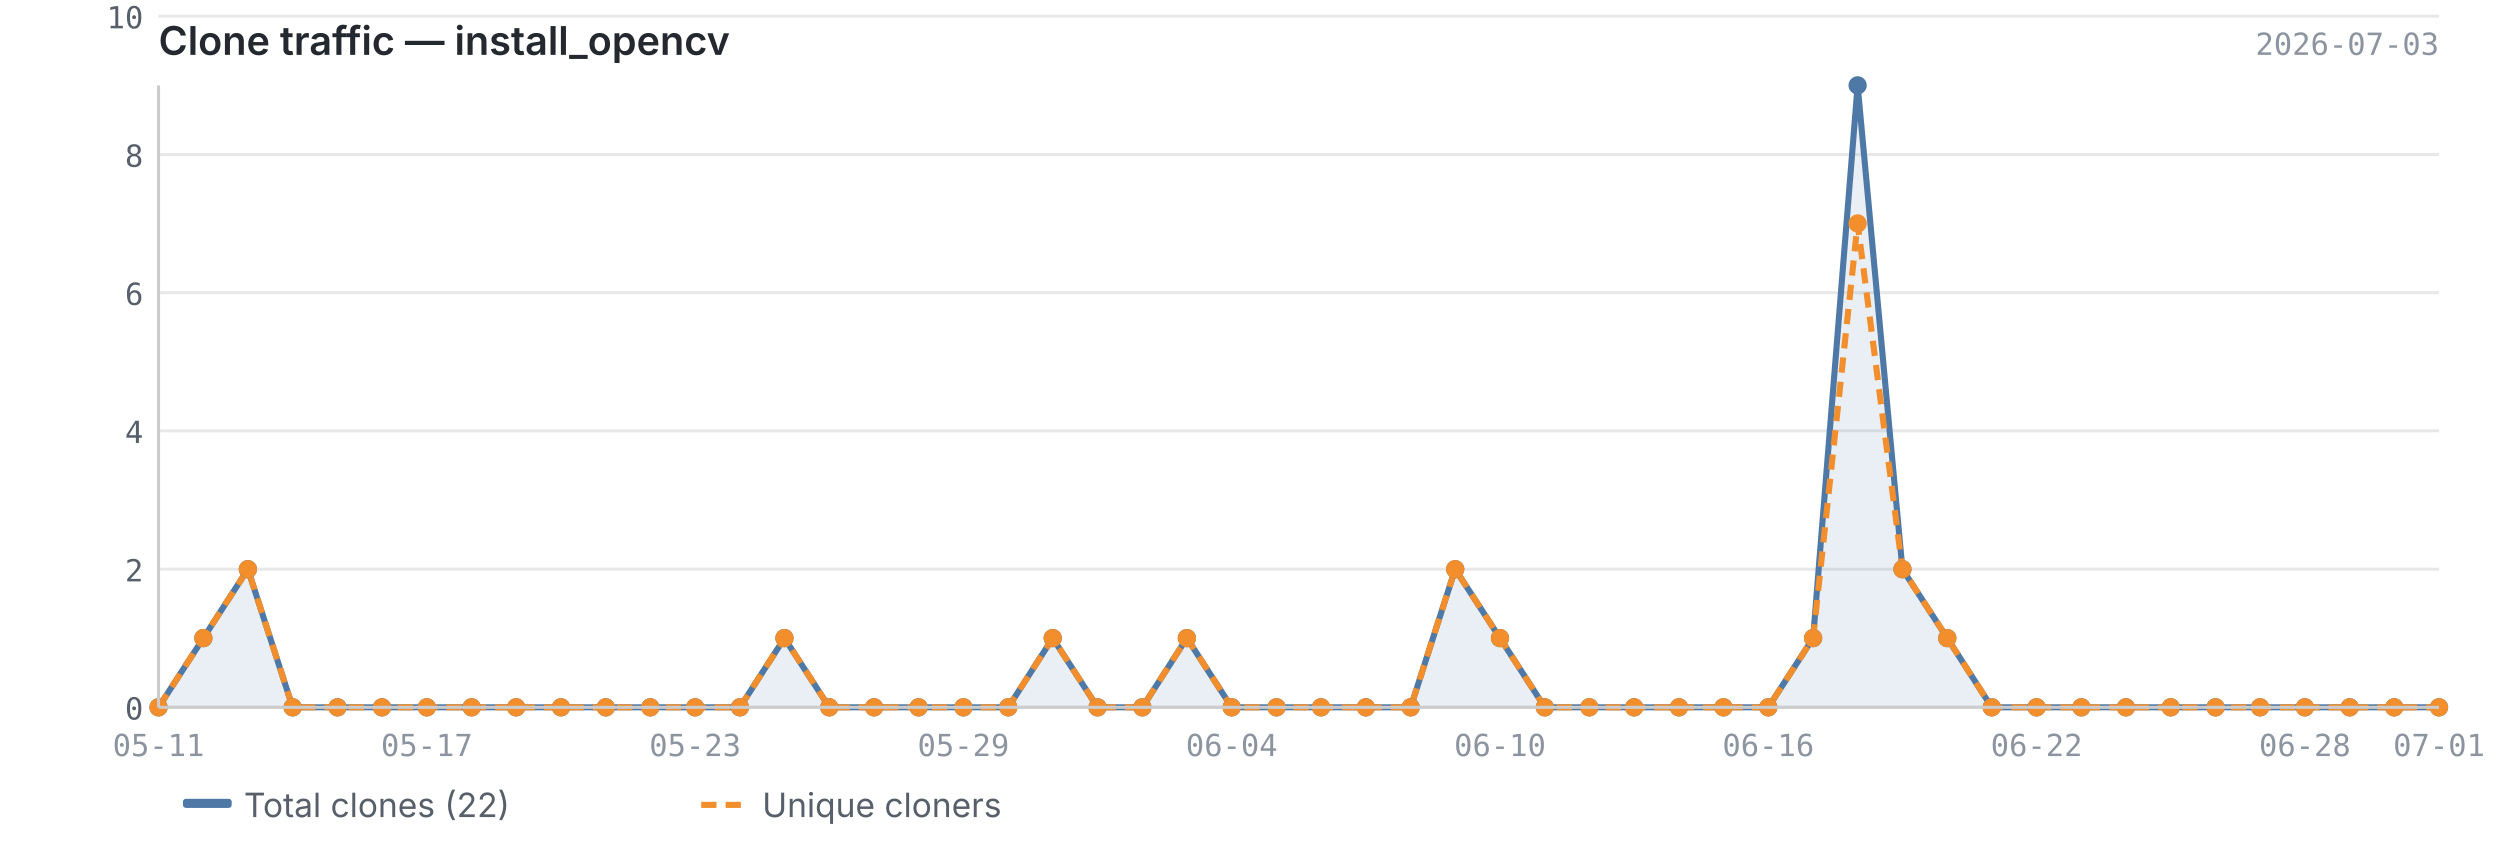
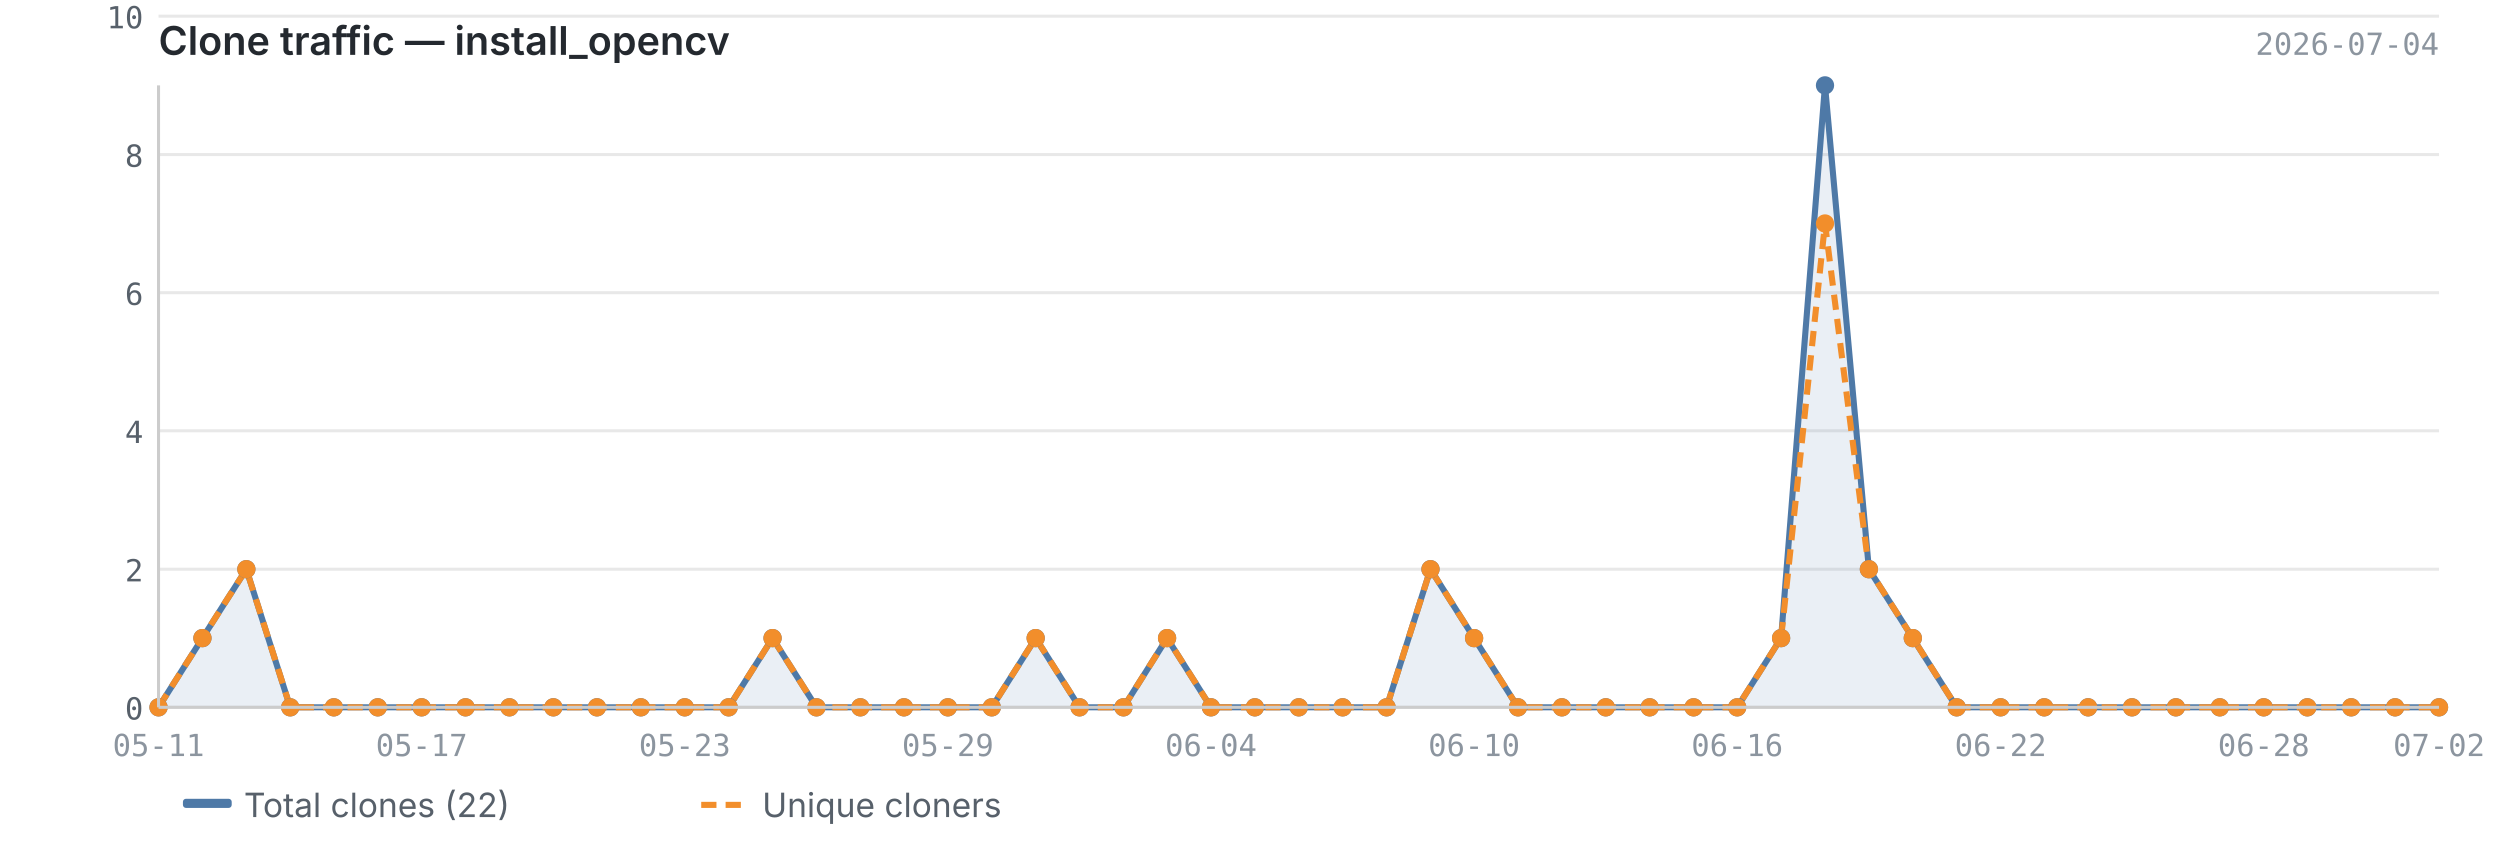
<svg xmlns="http://www.w3.org/2000/svg" viewBox="0 0 820 280" width="820" height="280">
  <text x="52" y="18" font-size="13" font-weight="600" fill="#24292f" font-family="-apple-system, BlinkMacSystemFont, 'Segoe UI', sans-serif">Clone traffic — install_opencv</text>
-   <text x="800" y="18" font-size="10" fill="#8c959f" font-family="ui-monospace, SFMono-Regular, 'SF Mono', Menlo, monospace" text-anchor="end">2026-07-03</text>
+   <text x="800" y="18" font-size="10" fill="#8c959f" font-family="ui-monospace, SFMono-Regular, 'SF Mono', Menlo, monospace" text-anchor="end">2026-07-04</text>
  <line x1="52" y1="232.0" x2="800" y2="232.0" stroke="#e8e8e8" stroke-width="1" />
  <line x1="52" y1="186.7" x2="800" y2="186.7" stroke="#e8e8e8" stroke-width="1" />
  <line x1="52" y1="141.3" x2="800" y2="141.3" stroke="#e8e8e8" stroke-width="1" />
  <line x1="52" y1="96.0" x2="800" y2="96.0" stroke="#e8e8e8" stroke-width="1" />
  <line x1="52" y1="50.7" x2="800" y2="50.7" stroke="#e8e8e8" stroke-width="1" />
  <line x1="52" y1="5.3" x2="800" y2="5.3" stroke="#e8e8e8" stroke-width="1" />
-   <path d="M52.0,232.0 L52.0,232.0 L66.7,209.3 L81.3,186.7 L96.0,232.0 L110.7,232.0 L125.3,232.0 L140.0,232.0 L154.7,232.0 L169.3,232.0 L184.0,232.0 L198.7,232.0 L213.3,232.0 L228.0,232.0 L242.7,232.0 L257.3,209.3 L272.0,232.0 L286.7,232.0 L301.3,232.0 L316.0,232.0 L330.7,232.0 L345.3,209.3 L360.0,232.0 L374.7,232.0 L389.3,209.3 L404.0,232.0 L418.7,232.0 L433.3,232.0 L448.0,232.0 L462.7,232.0 L477.3,186.7 L492.0,209.3 L506.7,232.0 L521.3,232.0 L536.0,232.0 L550.7,232.0 L565.3,232.0 L580.0,232.0 L594.7,209.3 L609.3,28.0 L624.0,186.7 L638.7,209.3 L653.3,232.0 L668.0,232.0 L682.7,232.0 L697.3,232.0 L712.0,232.0 L726.7,232.0 L741.3,232.0 L756.0,232.0 L770.7,232.0 L785.3,232.0 L800.0,232.0 L800.0,232.0 L52.0,232.0Z" fill="#4e79a7" opacity="0.12" />
-   <polyline points="52.0,232.0 66.7,209.3 81.3,186.7 96.0,232.0 110.7,232.0 125.3,232.0 140.0,232.0 154.7,232.0 169.3,232.0 184.0,232.0 198.7,232.0 213.3,232.0 228.0,232.0 242.7,232.0 257.3,209.3 272.0,232.0 286.7,232.0 301.3,232.0 316.0,232.0 330.7,232.0 345.3,209.3 360.0,232.0 374.7,232.0 389.3,209.3 404.0,232.0 418.7,232.0 433.3,232.0 448.0,232.0 462.7,232.0 477.3,186.7 492.0,209.3 506.7,232.0 521.3,232.0 536.0,232.0 550.7,232.0 565.3,232.0 580.0,232.0 594.7,209.3 609.3,28.0 624.0,186.7 638.7,209.3 653.3,232.0 668.0,232.0 682.7,232.0 697.3,232.0 712.0,232.0 726.7,232.0 741.3,232.0 756.0,232.0 770.7,232.0 785.3,232.0 800.0,232.0" fill="none" stroke="#4e79a7" stroke-width="2" stroke-linejoin="round" />
-   <polyline points="52.0,232.0 66.7,209.3 81.3,186.7 96.0,232.0 110.7,232.0 125.3,232.0 140.0,232.0 154.7,232.0 169.3,232.0 184.0,232.0 198.7,232.0 213.3,232.0 228.0,232.0 242.7,232.0 257.3,209.3 272.0,232.0 286.7,232.0 301.3,232.0 316.0,232.0 330.7,232.0 345.3,209.3 360.0,232.0 374.7,232.0 389.3,209.3 404.0,232.0 418.7,232.0 433.3,232.0 448.0,232.0 462.7,232.0 477.3,186.7 492.0,209.3 506.7,232.0 521.3,232.0 536.0,232.0 550.7,232.0 565.3,232.0 580.0,232.0 594.7,209.3 609.3,73.3 624.0,186.7 638.7,209.3 653.3,232.0 668.0,232.0 682.7,232.0 697.3,232.0 712.0,232.0 726.7,232.0 741.3,232.0 756.0,232.0 770.7,232.0 785.3,232.0 800.0,232.0" fill="none" stroke="#f28e2b" stroke-width="2" stroke-linejoin="round" stroke-dasharray="5,3" />
+   <path d="M52.0,232.0 L52.0,232.0 L66.4,209.3 L80.8,186.7 L95.2,232.0 L109.5,232.0 L123.9,232.0 L138.3,232.0 L152.7,232.0 L167.1,232.0 L181.5,232.0 L195.8,232.0 L210.2,232.0 L224.6,232.0 L239.0,232.0 L253.4,209.3 L267.8,232.0 L282.2,232.0 L296.5,232.0 L310.9,232.0 L325.3,232.0 L339.7,209.3 L354.1,232.0 L368.5,232.0 L382.8,209.3 L397.2,232.0 L411.6,232.0 L426.0,232.0 L440.4,232.0 L454.8,232.0 L469.2,186.7 L483.5,209.3 L497.9,232.0 L512.3,232.0 L526.7,232.0 L541.1,232.0 L555.5,232.0 L569.8,232.0 L584.2,209.3 L598.6,28.0 L613.0,186.7 L627.4,209.3 L641.8,232.0 L656.2,232.0 L670.5,232.0 L684.9,232.0 L699.3,232.0 L713.7,232.0 L728.1,232.0 L742.5,232.0 L756.8,232.0 L771.2,232.0 L785.6,232.0 L800.0,232.0 L800.0,232.0 L52.0,232.0Z" fill="#4e79a7" opacity="0.12" />
+   <polyline points="52.0,232.0 66.4,209.3 80.8,186.7 95.2,232.0 109.5,232.0 123.9,232.0 138.3,232.0 152.7,232.0 167.1,232.0 181.5,232.0 195.8,232.0 210.2,232.0 224.6,232.0 239.0,232.0 253.4,209.3 267.8,232.0 282.2,232.0 296.5,232.0 310.9,232.0 325.3,232.0 339.7,209.3 354.1,232.0 368.5,232.0 382.8,209.3 397.2,232.0 411.6,232.0 426.0,232.0 440.4,232.0 454.8,232.0 469.2,186.7 483.5,209.3 497.9,232.0 512.3,232.0 526.7,232.0 541.1,232.0 555.5,232.0 569.8,232.0 584.2,209.3 598.6,28.0 613.0,186.7 627.4,209.3 641.8,232.0 656.2,232.0 670.5,232.0 684.9,232.0 699.3,232.0 713.7,232.0 728.1,232.0 742.5,232.0 756.8,232.0 771.2,232.0 785.6,232.0 800.0,232.0" fill="none" stroke="#4e79a7" stroke-width="2" stroke-linejoin="round" />
+   <polyline points="52.0,232.0 66.4,209.3 80.8,186.7 95.2,232.0 109.5,232.0 123.9,232.0 138.3,232.0 152.7,232.0 167.1,232.0 181.5,232.0 195.8,232.0 210.2,232.0 224.6,232.0 239.0,232.0 253.4,209.3 267.8,232.0 282.2,232.0 296.5,232.0 310.9,232.0 325.3,232.0 339.7,209.3 354.1,232.0 368.5,232.0 382.8,209.3 397.2,232.0 411.6,232.0 426.0,232.0 440.4,232.0 454.8,232.0 469.2,186.7 483.5,209.3 497.9,232.0 512.3,232.0 526.7,232.0 541.1,232.0 555.5,232.0 569.8,232.0 584.2,209.3 598.6,73.3 613.0,186.7 627.4,209.3 641.8,232.0 656.2,232.0 670.5,232.0 684.9,232.0 699.3,232.0 713.7,232.0 728.1,232.0 742.5,232.0 756.8,232.0 771.2,232.0 785.6,232.0 800.0,232.0" fill="none" stroke="#f28e2b" stroke-width="2" stroke-linejoin="round" stroke-dasharray="5,3" />
  <circle cx="52.0" cy="232.0" r="3" fill="#4e79a7" />
-   <circle cx="66.7" cy="209.3" r="3" fill="#4e79a7" />
-   <circle cx="81.3" cy="186.7" r="3" fill="#4e79a7" />
-   <circle cx="96.0" cy="232.0" r="3" fill="#4e79a7" />
-   <circle cx="110.7" cy="232.0" r="3" fill="#4e79a7" />
-   <circle cx="125.3" cy="232.0" r="3" fill="#4e79a7" />
-   <circle cx="140.0" cy="232.0" r="3" fill="#4e79a7" />
-   <circle cx="154.7" cy="232.0" r="3" fill="#4e79a7" />
-   <circle cx="169.3" cy="232.0" r="3" fill="#4e79a7" />
-   <circle cx="184.0" cy="232.0" r="3" fill="#4e79a7" />
-   <circle cx="198.7" cy="232.0" r="3" fill="#4e79a7" />
-   <circle cx="213.3" cy="232.0" r="3" fill="#4e79a7" />
-   <circle cx="228.0" cy="232.0" r="3" fill="#4e79a7" />
-   <circle cx="242.7" cy="232.0" r="3" fill="#4e79a7" />
-   <circle cx="257.3" cy="209.3" r="3" fill="#4e79a7" />
-   <circle cx="272.0" cy="232.0" r="3" fill="#4e79a7" />
-   <circle cx="286.7" cy="232.0" r="3" fill="#4e79a7" />
-   <circle cx="301.3" cy="232.0" r="3" fill="#4e79a7" />
-   <circle cx="316.0" cy="232.0" r="3" fill="#4e79a7" />
-   <circle cx="330.7" cy="232.0" r="3" fill="#4e79a7" />
-   <circle cx="345.3" cy="209.3" r="3" fill="#4e79a7" />
-   <circle cx="360.0" cy="232.0" r="3" fill="#4e79a7" />
-   <circle cx="374.7" cy="232.0" r="3" fill="#4e79a7" />
-   <circle cx="389.3" cy="209.3" r="3" fill="#4e79a7" />
-   <circle cx="404.0" cy="232.0" r="3" fill="#4e79a7" />
-   <circle cx="418.7" cy="232.0" r="3" fill="#4e79a7" />
-   <circle cx="433.3" cy="232.0" r="3" fill="#4e79a7" />
-   <circle cx="448.0" cy="232.0" r="3" fill="#4e79a7" />
-   <circle cx="462.7" cy="232.0" r="3" fill="#4e79a7" />
-   <circle cx="477.3" cy="186.7" r="3" fill="#4e79a7" />
-   <circle cx="492.0" cy="209.3" r="3" fill="#4e79a7" />
-   <circle cx="506.7" cy="232.0" r="3" fill="#4e79a7" />
-   <circle cx="521.3" cy="232.0" r="3" fill="#4e79a7" />
-   <circle cx="536.0" cy="232.0" r="3" fill="#4e79a7" />
-   <circle cx="550.7" cy="232.0" r="3" fill="#4e79a7" />
-   <circle cx="565.3" cy="232.0" r="3" fill="#4e79a7" />
-   <circle cx="580.0" cy="232.0" r="3" fill="#4e79a7" />
-   <circle cx="594.7" cy="209.3" r="3" fill="#4e79a7" />
-   <circle cx="609.3" cy="28.0" r="3" fill="#4e79a7" />
-   <circle cx="624.0" cy="186.7" r="3" fill="#4e79a7" />
-   <circle cx="638.7" cy="209.3" r="3" fill="#4e79a7" />
-   <circle cx="653.3" cy="232.0" r="3" fill="#4e79a7" />
-   <circle cx="668.0" cy="232.0" r="3" fill="#4e79a7" />
-   <circle cx="682.7" cy="232.0" r="3" fill="#4e79a7" />
-   <circle cx="697.3" cy="232.0" r="3" fill="#4e79a7" />
-   <circle cx="712.0" cy="232.0" r="3" fill="#4e79a7" />
-   <circle cx="726.7" cy="232.0" r="3" fill="#4e79a7" />
-   <circle cx="741.3" cy="232.0" r="3" fill="#4e79a7" />
-   <circle cx="756.0" cy="232.0" r="3" fill="#4e79a7" />
-   <circle cx="770.7" cy="232.0" r="3" fill="#4e79a7" />
-   <circle cx="785.3" cy="232.0" r="3" fill="#4e79a7" />
+   <circle cx="66.4" cy="209.3" r="3" fill="#4e79a7" />
+   <circle cx="80.8" cy="186.7" r="3" fill="#4e79a7" />
+   <circle cx="95.2" cy="232.0" r="3" fill="#4e79a7" />
+   <circle cx="109.5" cy="232.0" r="3" fill="#4e79a7" />
+   <circle cx="123.9" cy="232.0" r="3" fill="#4e79a7" />
+   <circle cx="138.3" cy="232.0" r="3" fill="#4e79a7" />
+   <circle cx="152.7" cy="232.0" r="3" fill="#4e79a7" />
+   <circle cx="167.1" cy="232.0" r="3" fill="#4e79a7" />
+   <circle cx="181.5" cy="232.0" r="3" fill="#4e79a7" />
+   <circle cx="195.8" cy="232.0" r="3" fill="#4e79a7" />
+   <circle cx="210.2" cy="232.0" r="3" fill="#4e79a7" />
+   <circle cx="224.6" cy="232.0" r="3" fill="#4e79a7" />
+   <circle cx="239.0" cy="232.0" r="3" fill="#4e79a7" />
+   <circle cx="253.4" cy="209.3" r="3" fill="#4e79a7" />
+   <circle cx="267.8" cy="232.0" r="3" fill="#4e79a7" />
+   <circle cx="282.2" cy="232.0" r="3" fill="#4e79a7" />
+   <circle cx="296.5" cy="232.0" r="3" fill="#4e79a7" />
+   <circle cx="310.9" cy="232.0" r="3" fill="#4e79a7" />
+   <circle cx="325.3" cy="232.0" r="3" fill="#4e79a7" />
+   <circle cx="339.7" cy="209.3" r="3" fill="#4e79a7" />
+   <circle cx="354.1" cy="232.0" r="3" fill="#4e79a7" />
+   <circle cx="368.5" cy="232.0" r="3" fill="#4e79a7" />
+   <circle cx="382.8" cy="209.3" r="3" fill="#4e79a7" />
+   <circle cx="397.2" cy="232.0" r="3" fill="#4e79a7" />
+   <circle cx="411.6" cy="232.0" r="3" fill="#4e79a7" />
+   <circle cx="426.0" cy="232.0" r="3" fill="#4e79a7" />
+   <circle cx="440.4" cy="232.0" r="3" fill="#4e79a7" />
+   <circle cx="454.8" cy="232.0" r="3" fill="#4e79a7" />
+   <circle cx="469.2" cy="186.7" r="3" fill="#4e79a7" />
+   <circle cx="483.5" cy="209.3" r="3" fill="#4e79a7" />
+   <circle cx="497.9" cy="232.0" r="3" fill="#4e79a7" />
+   <circle cx="512.3" cy="232.0" r="3" fill="#4e79a7" />
+   <circle cx="526.7" cy="232.0" r="3" fill="#4e79a7" />
+   <circle cx="541.1" cy="232.0" r="3" fill="#4e79a7" />
+   <circle cx="555.5" cy="232.0" r="3" fill="#4e79a7" />
+   <circle cx="569.8" cy="232.0" r="3" fill="#4e79a7" />
+   <circle cx="584.2" cy="209.3" r="3" fill="#4e79a7" />
+   <circle cx="598.6" cy="28.0" r="3" fill="#4e79a7" />
+   <circle cx="613.0" cy="186.7" r="3" fill="#4e79a7" />
+   <circle cx="627.4" cy="209.3" r="3" fill="#4e79a7" />
+   <circle cx="641.8" cy="232.0" r="3" fill="#4e79a7" />
+   <circle cx="656.2" cy="232.0" r="3" fill="#4e79a7" />
+   <circle cx="670.5" cy="232.0" r="3" fill="#4e79a7" />
+   <circle cx="684.9" cy="232.0" r="3" fill="#4e79a7" />
+   <circle cx="699.3" cy="232.0" r="3" fill="#4e79a7" />
+   <circle cx="713.7" cy="232.0" r="3" fill="#4e79a7" />
+   <circle cx="728.1" cy="232.0" r="3" fill="#4e79a7" />
+   <circle cx="742.5" cy="232.0" r="3" fill="#4e79a7" />
+   <circle cx="756.8" cy="232.0" r="3" fill="#4e79a7" />
+   <circle cx="771.2" cy="232.0" r="3" fill="#4e79a7" />
+   <circle cx="785.6" cy="232.0" r="3" fill="#4e79a7" />
  <circle cx="800.0" cy="232.0" r="3" fill="#4e79a7" />
  <circle cx="52.0" cy="232.0" r="3" fill="#f28e2b" />
-   <circle cx="66.7" cy="209.3" r="3" fill="#f28e2b" />
-   <circle cx="81.3" cy="186.7" r="3" fill="#f28e2b" />
-   <circle cx="96.0" cy="232.0" r="3" fill="#f28e2b" />
-   <circle cx="110.7" cy="232.0" r="3" fill="#f28e2b" />
-   <circle cx="125.3" cy="232.0" r="3" fill="#f28e2b" />
-   <circle cx="140.0" cy="232.0" r="3" fill="#f28e2b" />
-   <circle cx="154.7" cy="232.0" r="3" fill="#f28e2b" />
-   <circle cx="169.3" cy="232.0" r="3" fill="#f28e2b" />
-   <circle cx="184.0" cy="232.0" r="3" fill="#f28e2b" />
-   <circle cx="198.7" cy="232.0" r="3" fill="#f28e2b" />
-   <circle cx="213.3" cy="232.0" r="3" fill="#f28e2b" />
-   <circle cx="228.0" cy="232.0" r="3" fill="#f28e2b" />
-   <circle cx="242.7" cy="232.0" r="3" fill="#f28e2b" />
-   <circle cx="257.3" cy="209.3" r="3" fill="#f28e2b" />
-   <circle cx="272.0" cy="232.0" r="3" fill="#f28e2b" />
-   <circle cx="286.7" cy="232.0" r="3" fill="#f28e2b" />
-   <circle cx="301.3" cy="232.0" r="3" fill="#f28e2b" />
-   <circle cx="316.0" cy="232.0" r="3" fill="#f28e2b" />
-   <circle cx="330.7" cy="232.0" r="3" fill="#f28e2b" />
-   <circle cx="345.3" cy="209.3" r="3" fill="#f28e2b" />
-   <circle cx="360.0" cy="232.0" r="3" fill="#f28e2b" />
-   <circle cx="374.7" cy="232.0" r="3" fill="#f28e2b" />
-   <circle cx="389.3" cy="209.3" r="3" fill="#f28e2b" />
-   <circle cx="404.0" cy="232.0" r="3" fill="#f28e2b" />
-   <circle cx="418.7" cy="232.0" r="3" fill="#f28e2b" />
-   <circle cx="433.3" cy="232.0" r="3" fill="#f28e2b" />
-   <circle cx="448.0" cy="232.0" r="3" fill="#f28e2b" />
-   <circle cx="462.7" cy="232.0" r="3" fill="#f28e2b" />
-   <circle cx="477.3" cy="186.7" r="3" fill="#f28e2b" />
-   <circle cx="492.0" cy="209.3" r="3" fill="#f28e2b" />
-   <circle cx="506.7" cy="232.0" r="3" fill="#f28e2b" />
-   <circle cx="521.3" cy="232.0" r="3" fill="#f28e2b" />
-   <circle cx="536.0" cy="232.0" r="3" fill="#f28e2b" />
-   <circle cx="550.7" cy="232.0" r="3" fill="#f28e2b" />
-   <circle cx="565.3" cy="232.0" r="3" fill="#f28e2b" />
-   <circle cx="580.0" cy="232.0" r="3" fill="#f28e2b" />
-   <circle cx="594.7" cy="209.3" r="3" fill="#f28e2b" />
-   <circle cx="609.3" cy="73.3" r="3" fill="#f28e2b" />
-   <circle cx="624.0" cy="186.7" r="3" fill="#f28e2b" />
-   <circle cx="638.7" cy="209.3" r="3" fill="#f28e2b" />
-   <circle cx="653.3" cy="232.0" r="3" fill="#f28e2b" />
-   <circle cx="668.0" cy="232.0" r="3" fill="#f28e2b" />
-   <circle cx="682.7" cy="232.0" r="3" fill="#f28e2b" />
-   <circle cx="697.3" cy="232.0" r="3" fill="#f28e2b" />
-   <circle cx="712.0" cy="232.0" r="3" fill="#f28e2b" />
-   <circle cx="726.7" cy="232.0" r="3" fill="#f28e2b" />
-   <circle cx="741.3" cy="232.0" r="3" fill="#f28e2b" />
-   <circle cx="756.0" cy="232.0" r="3" fill="#f28e2b" />
-   <circle cx="770.7" cy="232.0" r="3" fill="#f28e2b" />
-   <circle cx="785.3" cy="232.0" r="3" fill="#f28e2b" />
+   <circle cx="66.4" cy="209.3" r="3" fill="#f28e2b" />
+   <circle cx="80.8" cy="186.7" r="3" fill="#f28e2b" />
+   <circle cx="95.2" cy="232.0" r="3" fill="#f28e2b" />
+   <circle cx="109.5" cy="232.0" r="3" fill="#f28e2b" />
+   <circle cx="123.9" cy="232.0" r="3" fill="#f28e2b" />
+   <circle cx="138.3" cy="232.0" r="3" fill="#f28e2b" />
+   <circle cx="152.7" cy="232.0" r="3" fill="#f28e2b" />
+   <circle cx="167.1" cy="232.0" r="3" fill="#f28e2b" />
+   <circle cx="181.5" cy="232.0" r="3" fill="#f28e2b" />
+   <circle cx="195.8" cy="232.0" r="3" fill="#f28e2b" />
+   <circle cx="210.2" cy="232.0" r="3" fill="#f28e2b" />
+   <circle cx="224.6" cy="232.0" r="3" fill="#f28e2b" />
+   <circle cx="239.0" cy="232.0" r="3" fill="#f28e2b" />
+   <circle cx="253.4" cy="209.3" r="3" fill="#f28e2b" />
+   <circle cx="267.8" cy="232.0" r="3" fill="#f28e2b" />
+   <circle cx="282.2" cy="232.0" r="3" fill="#f28e2b" />
+   <circle cx="296.5" cy="232.0" r="3" fill="#f28e2b" />
+   <circle cx="310.9" cy="232.0" r="3" fill="#f28e2b" />
+   <circle cx="325.3" cy="232.0" r="3" fill="#f28e2b" />
+   <circle cx="339.7" cy="209.3" r="3" fill="#f28e2b" />
+   <circle cx="354.1" cy="232.0" r="3" fill="#f28e2b" />
+   <circle cx="368.5" cy="232.0" r="3" fill="#f28e2b" />
+   <circle cx="382.8" cy="209.3" r="3" fill="#f28e2b" />
+   <circle cx="397.2" cy="232.0" r="3" fill="#f28e2b" />
+   <circle cx="411.6" cy="232.0" r="3" fill="#f28e2b" />
+   <circle cx="426.0" cy="232.0" r="3" fill="#f28e2b" />
+   <circle cx="440.4" cy="232.0" r="3" fill="#f28e2b" />
+   <circle cx="454.8" cy="232.0" r="3" fill="#f28e2b" />
+   <circle cx="469.2" cy="186.7" r="3" fill="#f28e2b" />
+   <circle cx="483.5" cy="209.3" r="3" fill="#f28e2b" />
+   <circle cx="497.9" cy="232.0" r="3" fill="#f28e2b" />
+   <circle cx="512.3" cy="232.0" r="3" fill="#f28e2b" />
+   <circle cx="526.7" cy="232.0" r="3" fill="#f28e2b" />
+   <circle cx="541.1" cy="232.0" r="3" fill="#f28e2b" />
+   <circle cx="555.5" cy="232.0" r="3" fill="#f28e2b" />
+   <circle cx="569.8" cy="232.0" r="3" fill="#f28e2b" />
+   <circle cx="584.2" cy="209.3" r="3" fill="#f28e2b" />
+   <circle cx="598.6" cy="73.3" r="3" fill="#f28e2b" />
+   <circle cx="613.0" cy="186.7" r="3" fill="#f28e2b" />
+   <circle cx="627.4" cy="209.3" r="3" fill="#f28e2b" />
+   <circle cx="641.8" cy="232.0" r="3" fill="#f28e2b" />
+   <circle cx="656.2" cy="232.0" r="3" fill="#f28e2b" />
+   <circle cx="670.5" cy="232.0" r="3" fill="#f28e2b" />
+   <circle cx="684.9" cy="232.0" r="3" fill="#f28e2b" />
+   <circle cx="699.3" cy="232.0" r="3" fill="#f28e2b" />
+   <circle cx="713.7" cy="232.0" r="3" fill="#f28e2b" />
+   <circle cx="728.1" cy="232.0" r="3" fill="#f28e2b" />
+   <circle cx="742.5" cy="232.0" r="3" fill="#f28e2b" />
+   <circle cx="756.8" cy="232.0" r="3" fill="#f28e2b" />
+   <circle cx="771.2" cy="232.0" r="3" fill="#f28e2b" />
+   <circle cx="785.6" cy="232.0" r="3" fill="#f28e2b" />
  <circle cx="800.0" cy="232.0" r="3" fill="#f28e2b" />
  <line x1="52" y1="28" x2="52" y2="232" stroke="#cccccc" stroke-width="1" />
  <line x1="52" y1="232" x2="800" y2="232" stroke="#cccccc" stroke-width="1" />
  <text x="47" y="236.0" text-anchor="end" font-size="10" fill="#57606a" font-family="ui-monospace, SFMono-Regular, 'SF Mono', Menlo, monospace">0</text>
  <text x="47" y="190.7" text-anchor="end" font-size="10" fill="#57606a" font-family="ui-monospace, SFMono-Regular, 'SF Mono', Menlo, monospace">2</text>
  <text x="47" y="145.3" text-anchor="end" font-size="10" fill="#57606a" font-family="ui-monospace, SFMono-Regular, 'SF Mono', Menlo, monospace">4</text>
  <text x="47" y="100.0" text-anchor="end" font-size="10" fill="#57606a" font-family="ui-monospace, SFMono-Regular, 'SF Mono', Menlo, monospace">6</text>
  <text x="47" y="54.7" text-anchor="end" font-size="10" fill="#57606a" font-family="ui-monospace, SFMono-Regular, 'SF Mono', Menlo, monospace">8</text>
  <text x="47" y="9.3" text-anchor="end" font-size="10" fill="#57606a" font-family="ui-monospace, SFMono-Regular, 'SF Mono', Menlo, monospace">10</text>
  <text x="52.0" y="248" text-anchor="middle" font-size="10" fill="#8c959f" font-family="ui-monospace, SFMono-Regular, 'SF Mono', Menlo, monospace">05-11</text>
-   <text x="580.0" y="248" text-anchor="middle" font-size="10" fill="#8c959f" font-family="ui-monospace, SFMono-Regular, 'SF Mono', Menlo, monospace">06-16</text>
-   <text x="140.0" y="248" text-anchor="middle" font-size="10" fill="#8c959f" font-family="ui-monospace, SFMono-Regular, 'SF Mono', Menlo, monospace">05-17</text>
-   <text x="668.0" y="248" text-anchor="middle" font-size="10" fill="#8c959f" font-family="ui-monospace, SFMono-Regular, 'SF Mono', Menlo, monospace">06-22</text>
-   <text x="228.0" y="248" text-anchor="middle" font-size="10" fill="#8c959f" font-family="ui-monospace, SFMono-Regular, 'SF Mono', Menlo, monospace">05-23</text>
-   <text x="756.0" y="248" text-anchor="middle" font-size="10" fill="#8c959f" font-family="ui-monospace, SFMono-Regular, 'SF Mono', Menlo, monospace">06-28</text>
-   <text x="316.0" y="248" text-anchor="middle" font-size="10" fill="#8c959f" font-family="ui-monospace, SFMono-Regular, 'SF Mono', Menlo, monospace">05-29</text>
-   <text x="800.0" y="248" text-anchor="middle" font-size="10" fill="#8c959f" font-family="ui-monospace, SFMono-Regular, 'SF Mono', Menlo, monospace">07-01</text>
-   <text x="404.0" y="248" text-anchor="middle" font-size="10" fill="#8c959f" font-family="ui-monospace, SFMono-Regular, 'SF Mono', Menlo, monospace">06-04</text>
-   <text x="492.0" y="248" text-anchor="middle" font-size="10" fill="#8c959f" font-family="ui-monospace, SFMono-Regular, 'SF Mono', Menlo, monospace">06-10</text>
+   <text x="569.8" y="248" text-anchor="middle" font-size="10" fill="#8c959f" font-family="ui-monospace, SFMono-Regular, 'SF Mono', Menlo, monospace">06-16</text>
+   <text x="138.3" y="248" text-anchor="middle" font-size="10" fill="#8c959f" font-family="ui-monospace, SFMono-Regular, 'SF Mono', Menlo, monospace">05-17</text>
+   <text x="656.2" y="248" text-anchor="middle" font-size="10" fill="#8c959f" font-family="ui-monospace, SFMono-Regular, 'SF Mono', Menlo, monospace">06-22</text>
+   <text x="224.6" y="248" text-anchor="middle" font-size="10" fill="#8c959f" font-family="ui-monospace, SFMono-Regular, 'SF Mono', Menlo, monospace">05-23</text>
+   <text x="742.5" y="248" text-anchor="middle" font-size="10" fill="#8c959f" font-family="ui-monospace, SFMono-Regular, 'SF Mono', Menlo, monospace">06-28</text>
+   <text x="310.9" y="248" text-anchor="middle" font-size="10" fill="#8c959f" font-family="ui-monospace, SFMono-Regular, 'SF Mono', Menlo, monospace">05-29</text>
+   <text x="800.0" y="248" text-anchor="middle" font-size="10" fill="#8c959f" font-family="ui-monospace, SFMono-Regular, 'SF Mono', Menlo, monospace">07-02</text>
+   <text x="397.2" y="248" text-anchor="middle" font-size="10" fill="#8c959f" font-family="ui-monospace, SFMono-Regular, 'SF Mono', Menlo, monospace">06-04</text>
+   <text x="483.5" y="248" text-anchor="middle" font-size="10" fill="#8c959f" font-family="ui-monospace, SFMono-Regular, 'SF Mono', Menlo, monospace">06-10</text>
  <rect x="60" y="262" width="16" height="3" fill="#4e79a7" rx="1" />
  <text x="80" y="268" font-size="11" fill="#57606a" font-family="-apple-system, BlinkMacSystemFont, 'Segoe UI', sans-serif">Total clones (22)</text>
  <line x1="230" y1="264" x2="246" y2="264" stroke="#f28e2b" stroke-width="2" stroke-dasharray="5,3" />
  <text x="250" y="268" font-size="11" fill="#57606a" font-family="-apple-system, BlinkMacSystemFont, 'Segoe UI', sans-serif">Unique cloners</text>
</svg>
